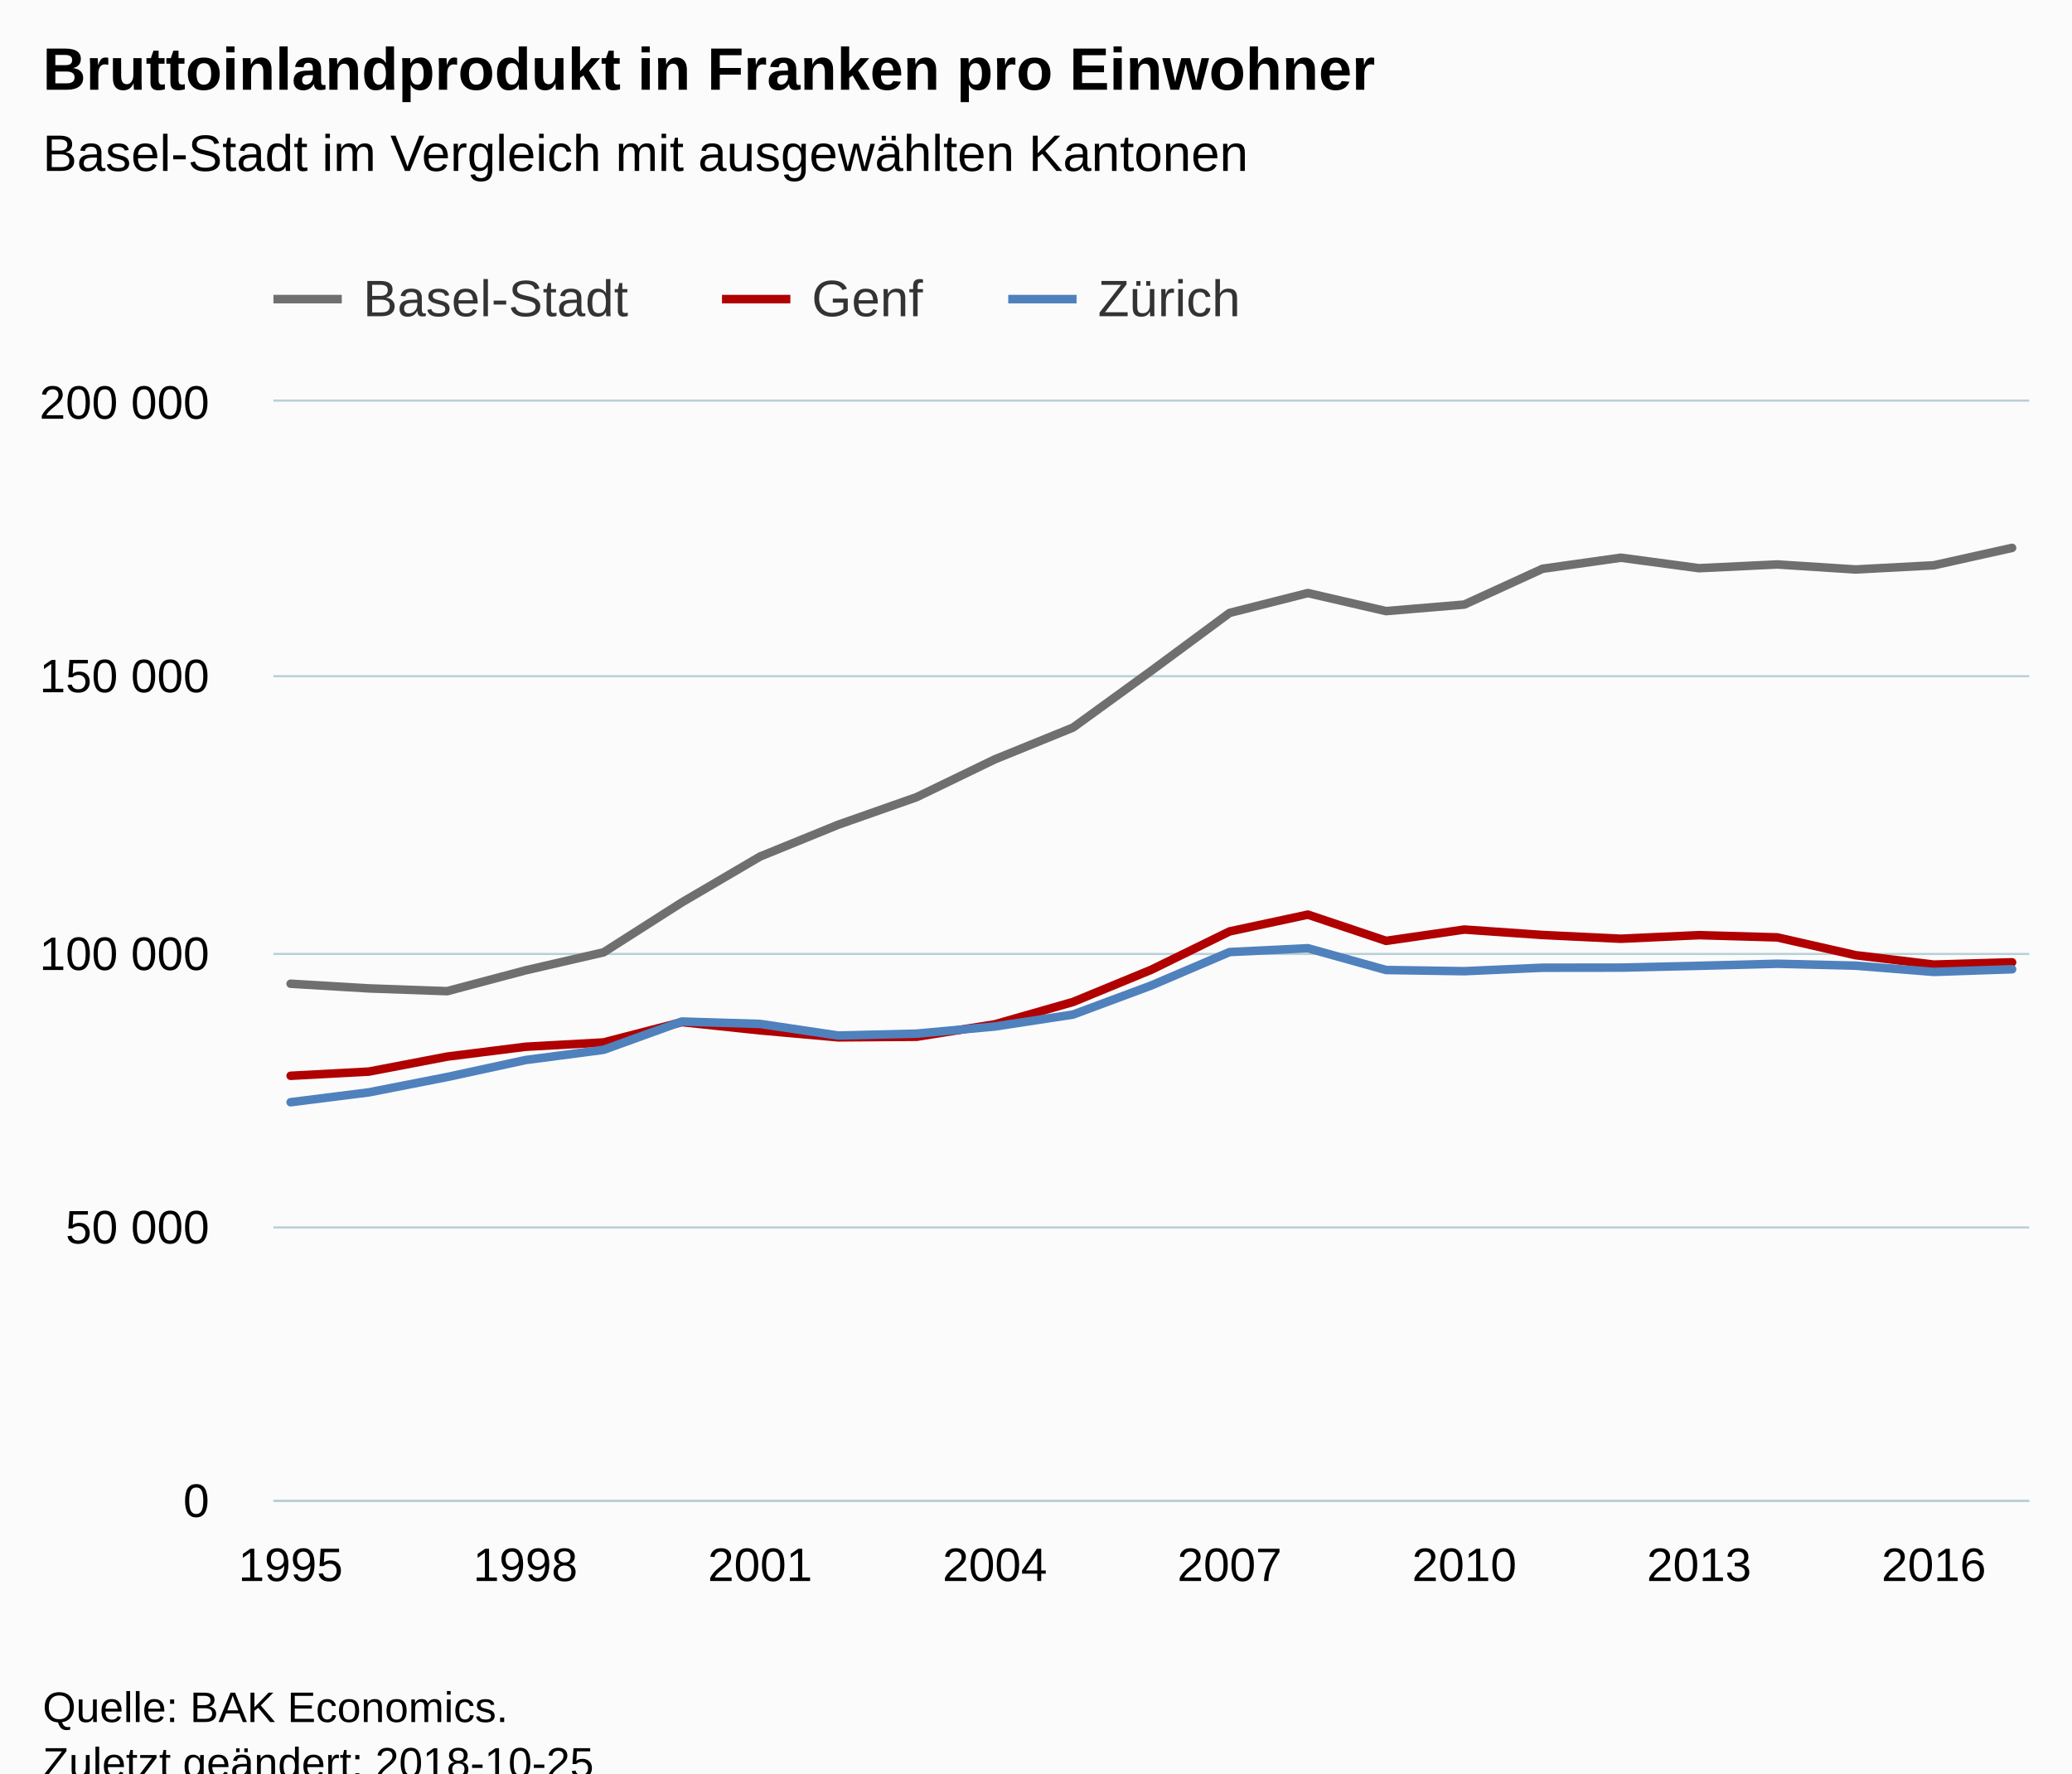
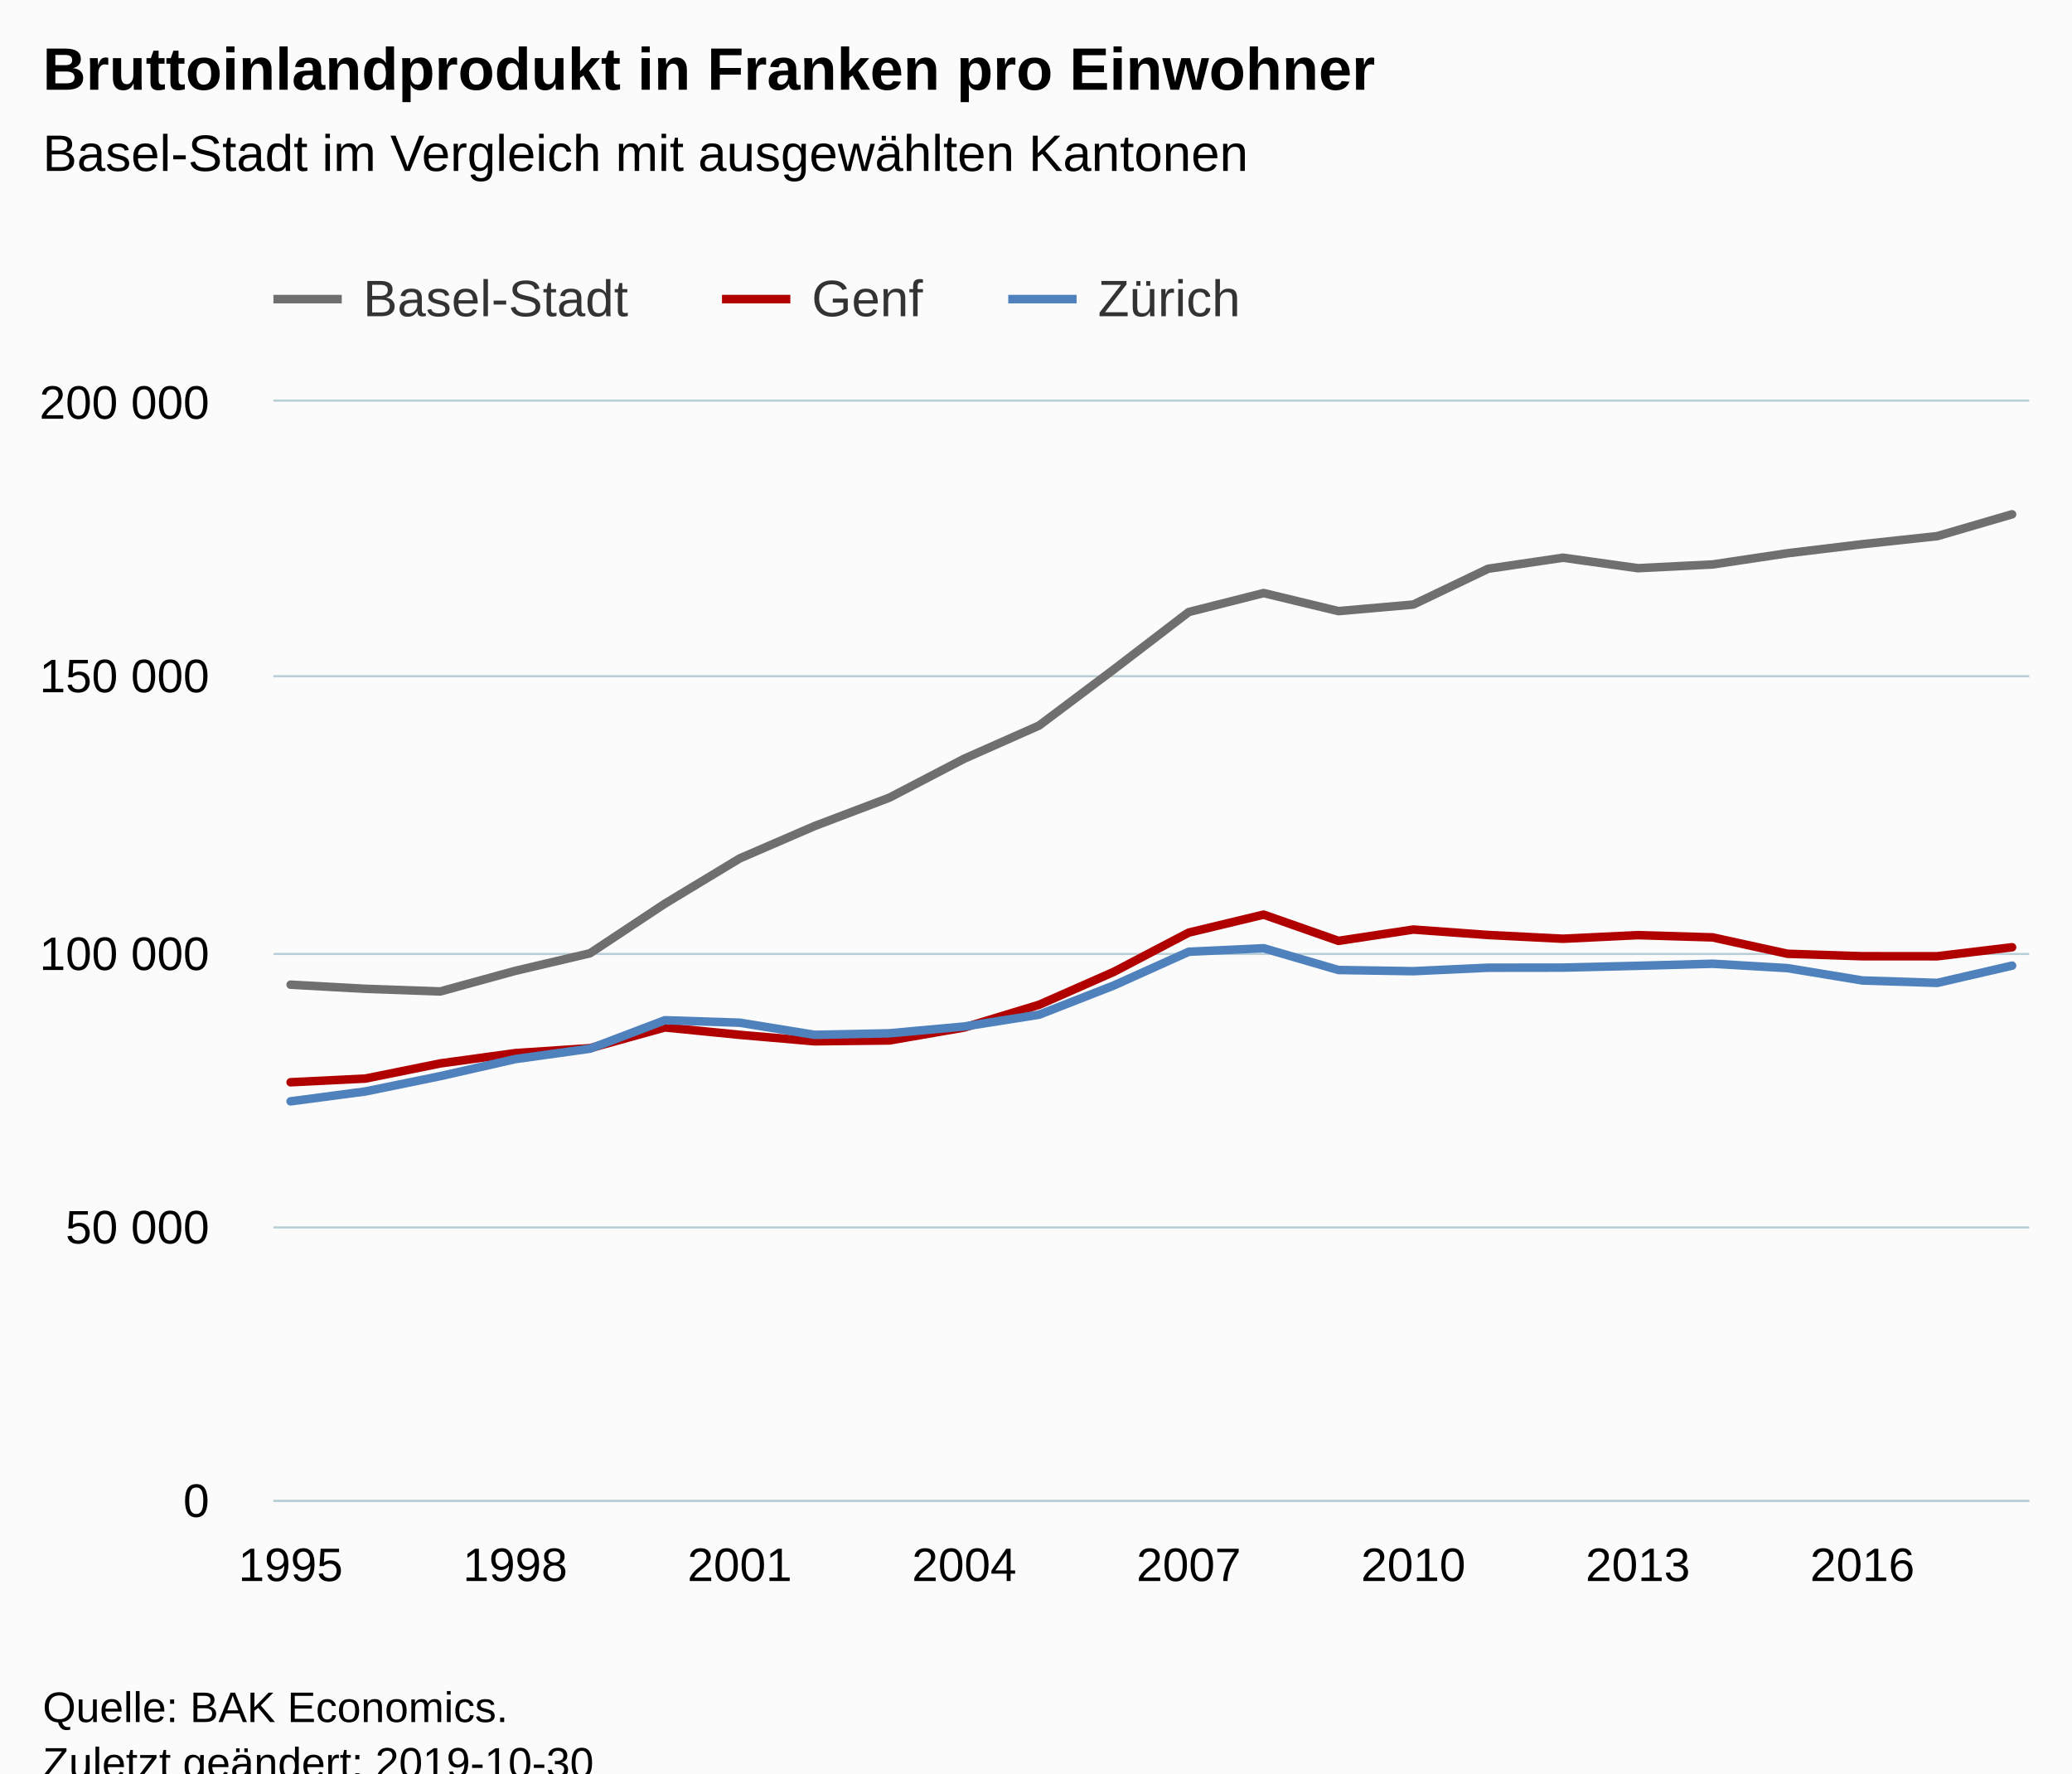
<svg xmlns="http://www.w3.org/2000/svg" version="1.1" class="highcharts-root" style="font-family:Arial;font-size:12px;" viewBox="0 0 485 415">
  <defs>
-     <clipPath id="highcharts-4g1j9hh-6">
+     <clipPath id="highcharts-zmgysnc-6">
      <rect x="0" y="0" width="411" height="257" fill="none" />
    </clipPath>
-     <clipPath id="highcharts-4g1j9hh-7">
+     <clipPath id="highcharts-zmgysnc-7">
      <rect x="0" y="0" width="411" height="257" fill="none" />
    </clipPath>
  </defs>
  <rect fill="#fbfbfb" class="highcharts-background" x="0" y="0" width="485" height="428" rx="0" ry="0" />
  <rect fill="none" class="highcharts-plot-background" x="64" y="94" width="411" height="257" />
  <g class="highcharts-pane-group" data-z-index="0" />
  <g class="highcharts-grid highcharts-xaxis-grid " data-z-index="1">
    <path fill="none" data-z-index="1" class="highcharts-grid-line" d="M 67.5 94 L 67.5 351" opacity="1" />
-     <path fill="none" data-z-index="1" class="highcharts-grid-line" d="M 122.5 94 L 122.5 351" opacity="1" />
-     <path fill="none" data-z-index="1" class="highcharts-grid-line" d="M 177.5 94 L 177.5 351" opacity="1" />
-     <path fill="none" data-z-index="1" class="highcharts-grid-line" d="M 232.5 94 L 232.5 351" opacity="1" />
-     <path fill="none" data-z-index="1" class="highcharts-grid-line" d="M 287.5 94 L 287.5 351" opacity="1" />
-     <path fill="none" data-z-index="1" class="highcharts-grid-line" d="M 342.5 94 L 342.5 351" opacity="1" />
-     <path fill="none" data-z-index="1" class="highcharts-grid-line" d="M 397.5 94 L 397.5 351" opacity="1" />
-     <path fill="none" data-z-index="1" class="highcharts-grid-line" d="M 452.5 94 L 452.5 351" opacity="1" />
+     <path fill="none" data-z-index="1" class="highcharts-grid-line" d="M 120.5 94 L 120.5 351" opacity="1" />
+     <path fill="none" data-z-index="1" class="highcharts-grid-line" d="M 172.5 94 L 172.5 351" opacity="1" />
+     <path fill="none" data-z-index="1" class="highcharts-grid-line" d="M 225.5 94 L 225.5 351" opacity="1" />
+     <path fill="none" data-z-index="1" class="highcharts-grid-line" d="M 277.5 94 L 277.5 351" opacity="1" />
+     <path fill="none" data-z-index="1" class="highcharts-grid-line" d="M 330.5 94 L 330.5 351" opacity="1" />
+     <path fill="none" data-z-index="1" class="highcharts-grid-line" d="M 382.5 94 L 382.5 351" opacity="1" />
+     <path fill="none" data-z-index="1" class="highcharts-grid-line" d="M 435.5 94 L 435.5 351" opacity="1" />
  </g>
  <g class="highcharts-grid highcharts-yaxis-grid " data-z-index="1">
    <path fill="none" stroke="#B9CFD7" stroke-width="0.5" data-z-index="1" class="highcharts-grid-line" d="M 64 351.25 L 475 351.25" opacity="1" />
    <path fill="none" stroke="#B9CFD7" stroke-width="0.5" data-z-index="1" class="highcharts-grid-line" d="M 64 287.25 L 475 287.25" opacity="1" />
    <path fill="none" stroke="#B9CFD7" stroke-width="0.5" data-z-index="1" class="highcharts-grid-line" d="M 64 223.25 L 475 223.25" opacity="1" />
    <path fill="none" stroke="#B9CFD7" stroke-width="0.5" data-z-index="1" class="highcharts-grid-line" d="M 64 158.25 L 475 158.25" opacity="1" />
    <path fill="none" stroke="#B9CFD7" stroke-width="0.5" data-z-index="1" class="highcharts-grid-line" d="M 64 93.75 L 475 93.75" opacity="1" />
  </g>
  <rect fill="none" class="highcharts-plot-border" data-z-index="1" x="64" y="94" width="411" height="257" />
  <g class="highcharts-axis highcharts-xaxis " data-z-index="2">
    <path fill="none" class="highcharts-axis-line" stroke="#B9CFD7" stroke-width="0.5" data-z-index="7" d="M 64 351.25 L 475 351.25" />
  </g>
  <g class="highcharts-axis highcharts-yaxis " data-z-index="2">
    <path fill="none" class="highcharts-axis-line" data-z-index="7" d="M 64 94 L 64 351" />
  </g>
  <g class="highcharts-series-group" data-z-index="3">
-     <g data-z-index="0.1" class="highcharts-series highcharts-series-0 highcharts-line-series " transform="translate(64,94) scale(1 1)" clip-path="url(#highcharts-4g1j9hh-7)">
-       <path fill="none" d="M 4.029 136.218 L 22.345 137.31 L 40.66 137.96 L 58.976 133.094 L 77.291 128.868 L 95.607 117.186 L 113.922 106.447 L 132.238 98.994 L 150.553 92.554 L 168.869 83.704 L 187.184 76.261 L 205.5 62.977 L 223.816 49.435 L 242.131 44.79 L 260.447 49.016 L 278.762 47.481 L 297.078 39.103 L 315.393 36.518 L 333.709 38.97 L 352.024 38.094 L 370.34 39.271 L 388.655 38.295 L 406.971 34.221" class="highcharts-graph" data-z-index="1" stroke="#6F6F6F" stroke-width="2" stroke-linejoin="round" stroke-linecap="round" />
+     <g data-z-index="0.1" class="highcharts-series highcharts-series-0 highcharts-line-series " transform="translate(64,94) scale(1 1)" clip-path="url(#highcharts-zmgysnc-7)">
+       <path fill="none" d="M 4.029 136.44 L 21.549 137.407 L 39.068 138.021 L 56.587 133.209 L 74.106 129.086 L 91.625 117.479 L 109.145 106.892 L 126.664 99.317 L 144.183 92.672 L 161.702 83.555 L 179.221 75.795 L 196.74 62.645 L 214.26 49.229 L 231.779 44.79 L 249.298 49.016 L 266.817 47.481 L 284.336 39.103 L 301.855 36.518 L 319.375 38.97 L 336.894 38.094 L 354.413 35.471 L 371.932 33.355 L 389.451 31.469 L 406.971 26.362" class="highcharts-graph" data-z-index="1" stroke="#6F6F6F" stroke-width="2" stroke-linejoin="round" stroke-linecap="round" />
    </g>
    <g data-z-index="0.1" class="highcharts-markers highcharts-series-0 highcharts-line-series " transform="translate(64,94) scale(1 1)" clip-path="none" />
-     <g data-z-index="0.1" class="highcharts-series highcharts-series-1 highcharts-line-series " transform="translate(64,94) scale(1 1)" clip-path="url(#highcharts-4g1j9hh-7)">
-       <path fill="none" d="M 4.029 157.761 L 22.345 156.78 L 40.66 153.273 L 58.976 150.973 L 77.291 149.955 L 95.607 145.199 L 113.922 147.129 L 132.238 148.763 L 150.553 148.625 L 168.869 145.712 L 187.184 140.478 L 205.5 132.938 L 223.816 123.976 L 242.131 120.045 L 260.447 126.187 L 278.762 123.54 L 297.078 124.811 L 315.393 125.69 L 333.709 124.849 L 352.024 125.372 L 370.34 129.536 L 388.655 131.742 L 406.971 131.204" class="highcharts-graph" data-z-index="1" stroke="#B00000" stroke-width="2" stroke-linejoin="round" stroke-linecap="round" />
+     <g data-z-index="0.1" class="highcharts-series highcharts-series-1 highcharts-line-series " transform="translate(64,94) scale(1 1)" clip-path="url(#highcharts-zmgysnc-7)">
+       <path fill="none" d="M 4.029 159.273 L 21.549 158.41 L 39.068 154.863 L 56.587 152.458 L 74.106 151.296 L 91.625 146.442 L 109.145 148.179 L 126.664 149.69 L 144.183 149.489 L 161.702 146.461 L 179.221 141.14 L 196.74 133.423 L 214.26 124.253 L 231.779 120.045 L 249.298 126.187 L 266.817 123.54 L 284.336 124.811 L 301.855 125.69 L 319.375 124.849 L 336.894 125.372 L 354.413 129.205 L 371.932 129.782 L 389.451 129.788 L 406.971 127.684" class="highcharts-graph" data-z-index="1" stroke="#B00000" stroke-width="2" stroke-linejoin="round" stroke-linecap="round" />
    </g>
    <g data-z-index="0.1" class="highcharts-markers highcharts-series-1 highcharts-line-series " transform="translate(64,94) scale(1 1)" clip-path="none" />
-     <g data-z-index="0.1" class="highcharts-series highcharts-series-2 highcharts-line-series " transform="translate(64,94) scale(1 1)" clip-path="url(#highcharts-4g1j9hh-7)">
-       <path fill="none" d="M 4.029 163.949 L 22.345 161.638 L 40.66 158.047 L 58.976 154.082 L 77.291 151.68 L 95.607 145.064 L 113.922 145.622 L 132.238 148.342 L 150.553 147.896 L 168.869 146.226 L 187.184 143.43 L 205.5 136.617 L 223.816 128.804 L 242.131 127.908 L 260.447 133.007 L 278.762 133.283 L 297.078 132.47 L 315.393 132.447 L 333.709 132.023 L 352.024 131.542 L 370.34 131.991 L 388.655 133.451 L 406.971 132.83" class="highcharts-graph" data-z-index="1" stroke="#4f81bd" stroke-width="2" stroke-linejoin="round" stroke-linecap="round" />
+     <g data-z-index="0.1" class="highcharts-series highcharts-series-2 highcharts-line-series " transform="translate(64,94) scale(1 1)" clip-path="url(#highcharts-zmgysnc-7)">
+       <path fill="none" d="M 4.029 163.74 L 21.549 161.423 L 39.068 157.841 L 56.587 153.858 L 74.106 151.419 L 91.625 144.763 L 109.145 145.335 L 126.664 148.175 L 144.183 147.815 L 161.702 146.224 L 179.221 143.464 L 196.74 136.613 L 214.26 128.733 L 231.779 127.908 L 249.298 133.007 L 266.817 133.283 L 284.336 132.47 L 301.855 132.447 L 319.375 132.023 L 336.894 131.542 L 354.413 132.567 L 371.932 135.452 L 389.451 136.024 L 406.971 131.989" class="highcharts-graph" data-z-index="1" stroke="#4f81bd" stroke-width="2" stroke-linejoin="round" stroke-linecap="round" />
    </g>
    <g data-z-index="0.1" class="highcharts-markers highcharts-series-2 highcharts-line-series " transform="translate(64,94) scale(1 1)" clip-path="none" />
  </g>
  <text x="10" text-anchor="start" class="highcharts-title" data-z-index="4" style="color:#000000;font-size:14px;font-weight:bold;fill:#000000;" y="21">
    <tspan>Bruttoinlandprodukt in Franken pro Einwohner</tspan>
  </text>
  <text x="10" text-anchor="start" class="highcharts-subtitle" data-z-index="4" style="color:#000000;font-size:12px;font-weight:normal;font-family:Arial;fill:#000000;" y="40">
    <tspan>Basel-Stadt im Vergleich mit ausgewählten Kantonen</tspan>
  </text>
  <g class="highcharts-legend" data-z-index="7" transform="translate(56,56)">
    <rect fill="none" class="highcharts-legend-box" rx="0" ry="0" x="0" y="0" width="243" height="26" visibility="visible" />
    <g data-z-index="1">
      <g>
        <g class="highcharts-legend-item highcharts-line-series highcharts-color-undefined highcharts-series-0" data-z-index="1" transform="translate(8,3)">
          <path fill="none" d="M 0 11 L 16 11" class="highcharts-graph" stroke="#6F6F6F" stroke-width="2" />
          <text x="21" style="color:#333333;font-size:12px;font-weight:normal;cursor:pointer;fill:#333333;" text-anchor="start" data-z-index="2" y="15">
            <tspan>Basel-Stadt</tspan>
          </text>
        </g>
        <g class="highcharts-legend-item highcharts-line-series highcharts-color-undefined highcharts-series-1" data-z-index="1" transform="translate(113,3)">
          <path fill="none" d="M 0 11 L 16 11" class="highcharts-graph" stroke="#B00000" stroke-width="2" />
          <text x="21" y="15" style="color:#333333;font-size:12px;font-weight:normal;cursor:pointer;fill:#333333;" text-anchor="start" data-z-index="2">
            <tspan>Genf</tspan>
          </text>
        </g>
        <g class="highcharts-legend-item highcharts-line-series highcharts-color-undefined highcharts-series-2" data-z-index="1" transform="translate(180,3)">
          <path fill="none" d="M 0 11 L 16 11" class="highcharts-graph" stroke="#4f81bd" stroke-width="2" />
          <text x="21" y="15" style="color:#333333;font-size:12px;font-weight:normal;cursor:pointer;fill:#333333;" text-anchor="start" data-z-index="2">
            <tspan>Zürich</tspan>
          </text>
        </g>
      </g>
    </g>
  </g>
  <g class="highcharts-axis-labels highcharts-xaxis-labels " data-z-index="7">
    <text x="68.029" style="color:#000000;cursor:default;font-size:11px;fill:#000000;" text-anchor="middle" transform="translate(0,0)" y="370" opacity="1">1995</text>
-     <text x="122.976" style="color:#000000;cursor:default;font-size:11px;fill:#000000;" text-anchor="middle" transform="translate(0,0)" y="370" opacity="1">1998</text>
-     <text x="177.922" style="color:#000000;cursor:default;font-size:11px;fill:#000000;" text-anchor="middle" transform="translate(0,0)" y="370" opacity="1">2001</text>
-     <text x="232.869" style="color:#000000;cursor:default;font-size:11px;fill:#000000;" text-anchor="middle" transform="translate(0,0)" y="370" opacity="1">2004</text>
-     <text x="287.816" style="color:#000000;cursor:default;font-size:11px;fill:#000000;" text-anchor="middle" transform="translate(0,0)" y="370" opacity="1">2007</text>
-     <text x="342.762" style="color:#000000;cursor:default;font-size:11px;fill:#000000;" text-anchor="middle" transform="translate(0,0)" y="370" opacity="1">2010</text>
-     <text x="397.709" style="color:#000000;cursor:default;font-size:11px;fill:#000000;" text-anchor="middle" transform="translate(0,0)" y="370" opacity="1">2013</text>
-     <text x="452.655" style="color:#000000;cursor:default;font-size:11px;fill:#000000;" text-anchor="middle" transform="translate(0,0)" y="370" opacity="1">2016</text>
+     <text x="120.587" style="color:#000000;cursor:default;font-size:11px;fill:#000000;" text-anchor="middle" transform="translate(0,0)" y="370" opacity="1">1998</text>
+     <text x="173.145" style="color:#000000;cursor:default;font-size:11px;fill:#000000;" text-anchor="middle" transform="translate(0,0)" y="370" opacity="1">2001</text>
+     <text x="225.702" style="color:#000000;cursor:default;font-size:11px;fill:#000000;" text-anchor="middle" transform="translate(0,0)" y="370" opacity="1">2004</text>
+     <text x="278.26" style="color:#000000;cursor:default;font-size:11px;fill:#000000;" text-anchor="middle" transform="translate(0,0)" y="370" opacity="1">2007</text>
+     <text x="330.817" style="color:#000000;cursor:default;font-size:11px;fill:#000000;" text-anchor="middle" transform="translate(0,0)" y="370" opacity="1">2010</text>
+     <text x="383.375" style="color:#000000;cursor:default;font-size:11px;fill:#000000;" text-anchor="middle" transform="translate(0,0)" y="370" opacity="1">2013</text>
+     <text x="435.932" style="color:#000000;cursor:default;font-size:11px;fill:#000000;" text-anchor="middle" transform="translate(0,0)" y="370" opacity="1">2016</text>
  </g>
  <g class="highcharts-axis-labels highcharts-yaxis-labels " data-z-index="7">
    <text x="49" style="color:#000000;cursor:default;font-size:11px;fill:#000000;" text-anchor="end" transform="translate(0,0)" y="355" opacity="1">0</text>
    <text x="49" style="color:#000000;cursor:default;font-size:11px;fill:#000000;" text-anchor="end" transform="translate(0,0)" y="291" opacity="1">
      <tspan>50 000</tspan>
    </text>
    <text x="49" style="color:#000000;cursor:default;font-size:11px;fill:#000000;" text-anchor="end" transform="translate(0,0)" y="227" opacity="1">
      <tspan>100 000</tspan>
    </text>
    <text x="49" style="color:#000000;cursor:default;font-size:11px;fill:#000000;" text-anchor="end" transform="translate(0,0)" y="162" opacity="1">
      <tspan>150 000</tspan>
    </text>
    <text x="49" style="color:#000000;cursor:default;font-size:11px;fill:#000000;" text-anchor="end" transform="translate(0,0)" y="98" opacity="1">
      <tspan>200 000</tspan>
    </text>
  </g>
  <text x="10" class="highcharts-credits" text-anchor="start" data-z-index="8" style="cursor:default;color:#000000;font-size:10px;fill:#000000;" y="403">
    <tspan>Quelle: BAK Economics.</tspan>
-     <tspan x="10" dy="13">Zuletzt geändert: 2018-10-25</tspan>
+     <tspan x="10" dy="13">Zuletzt geändert: 2019-10-30</tspan>
  </text>
</svg>
